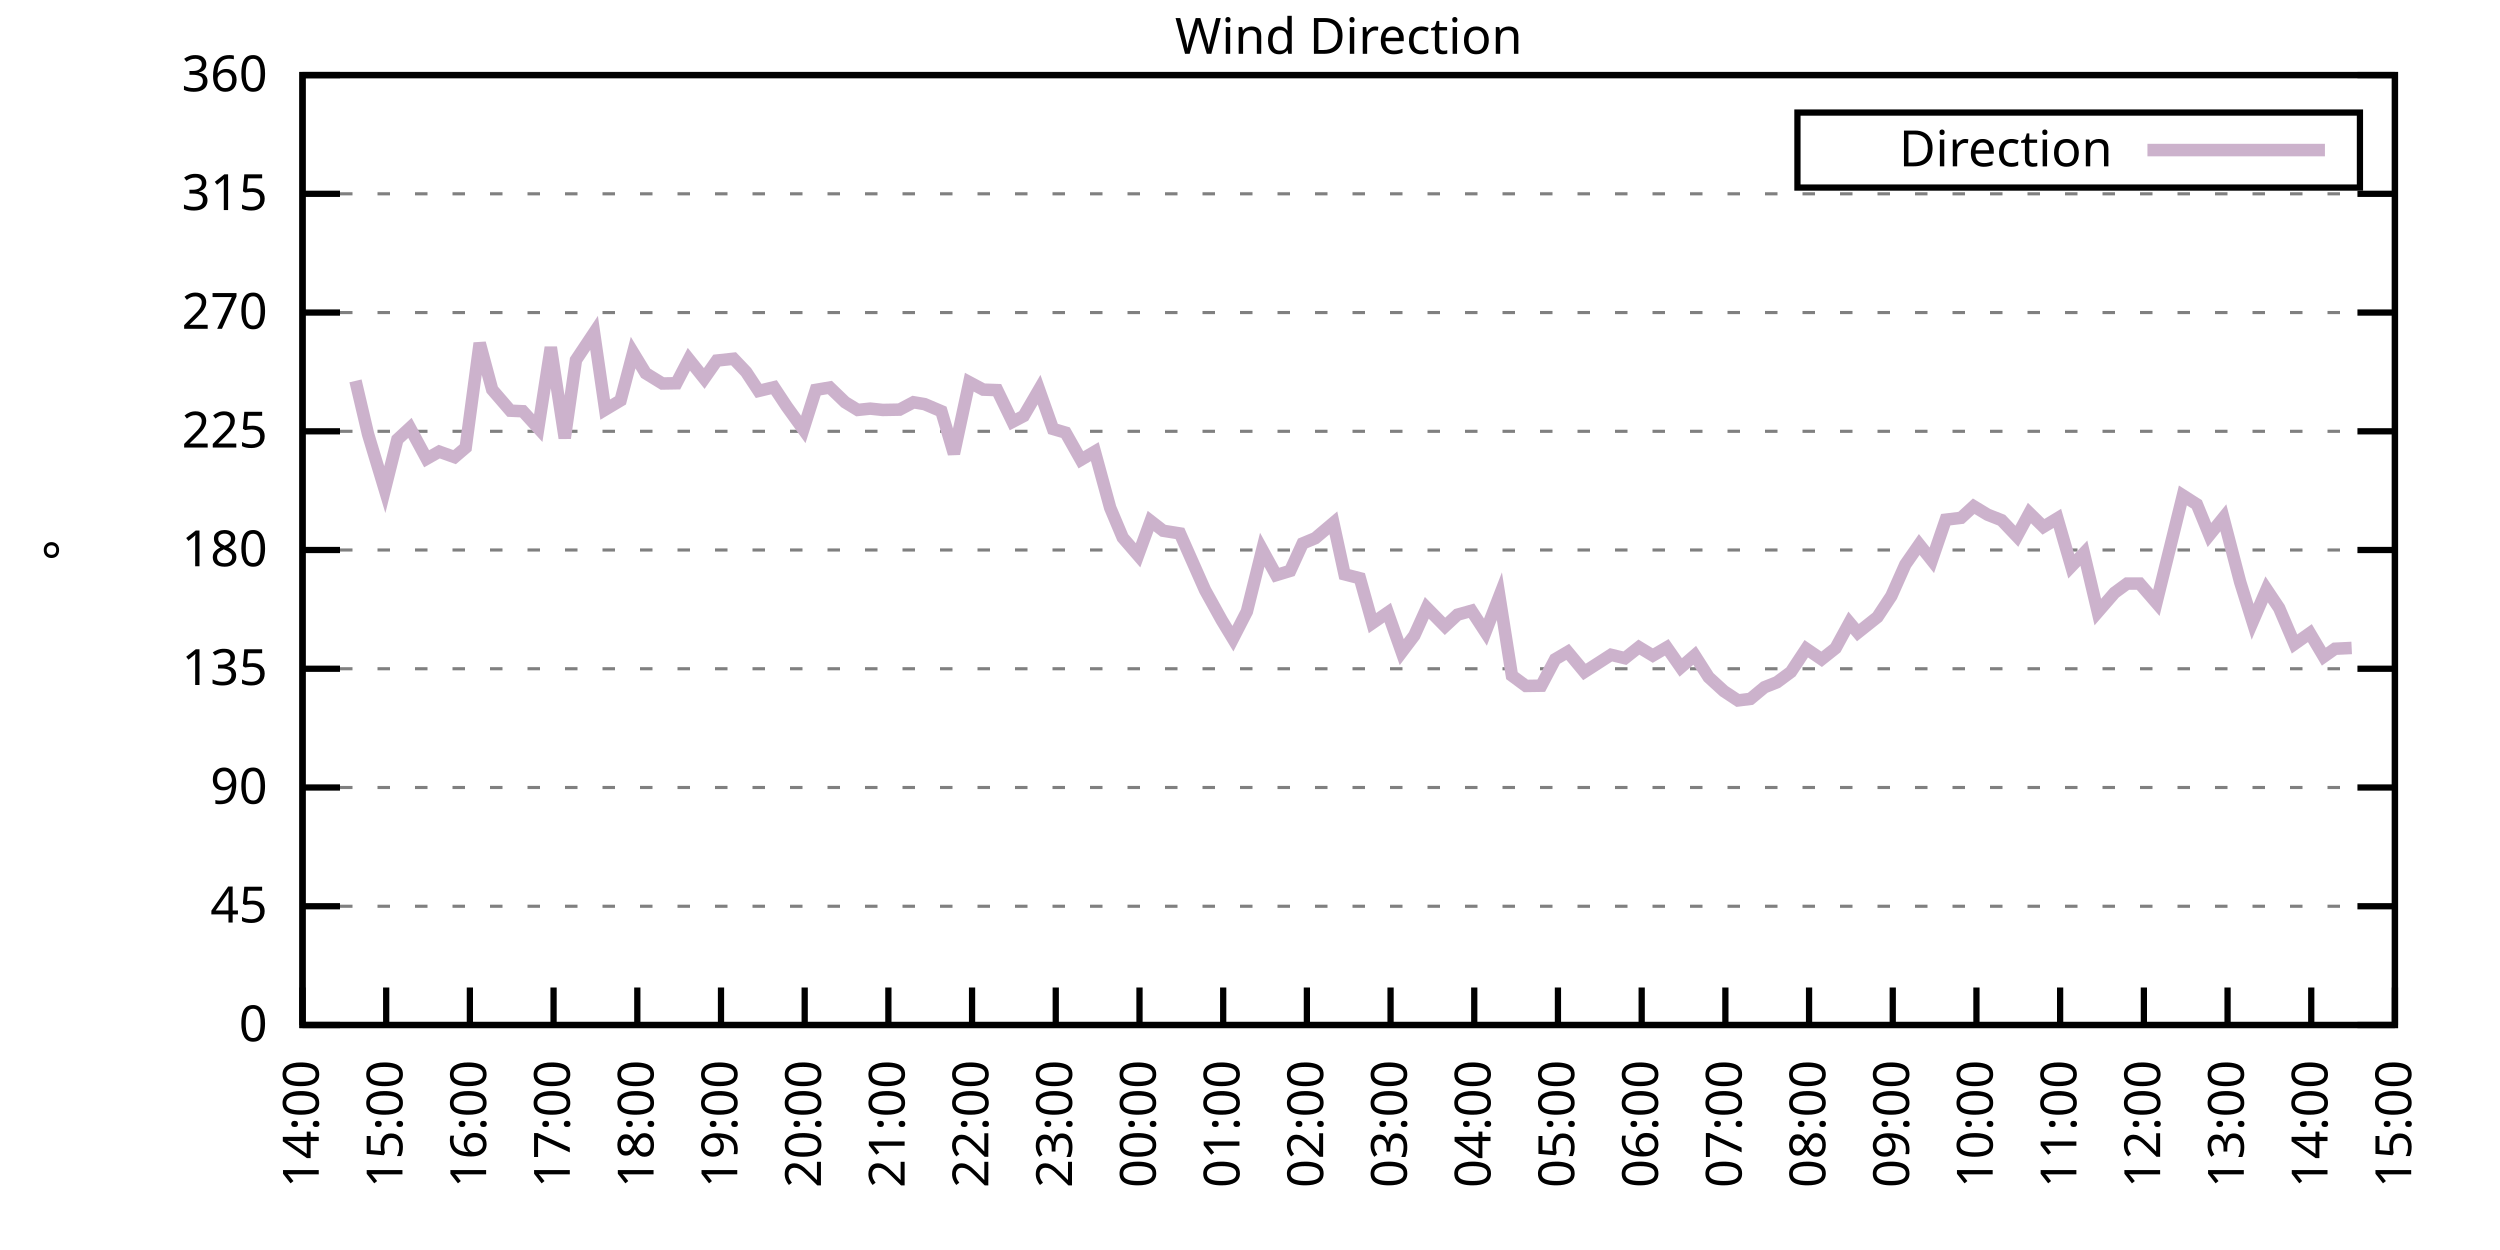
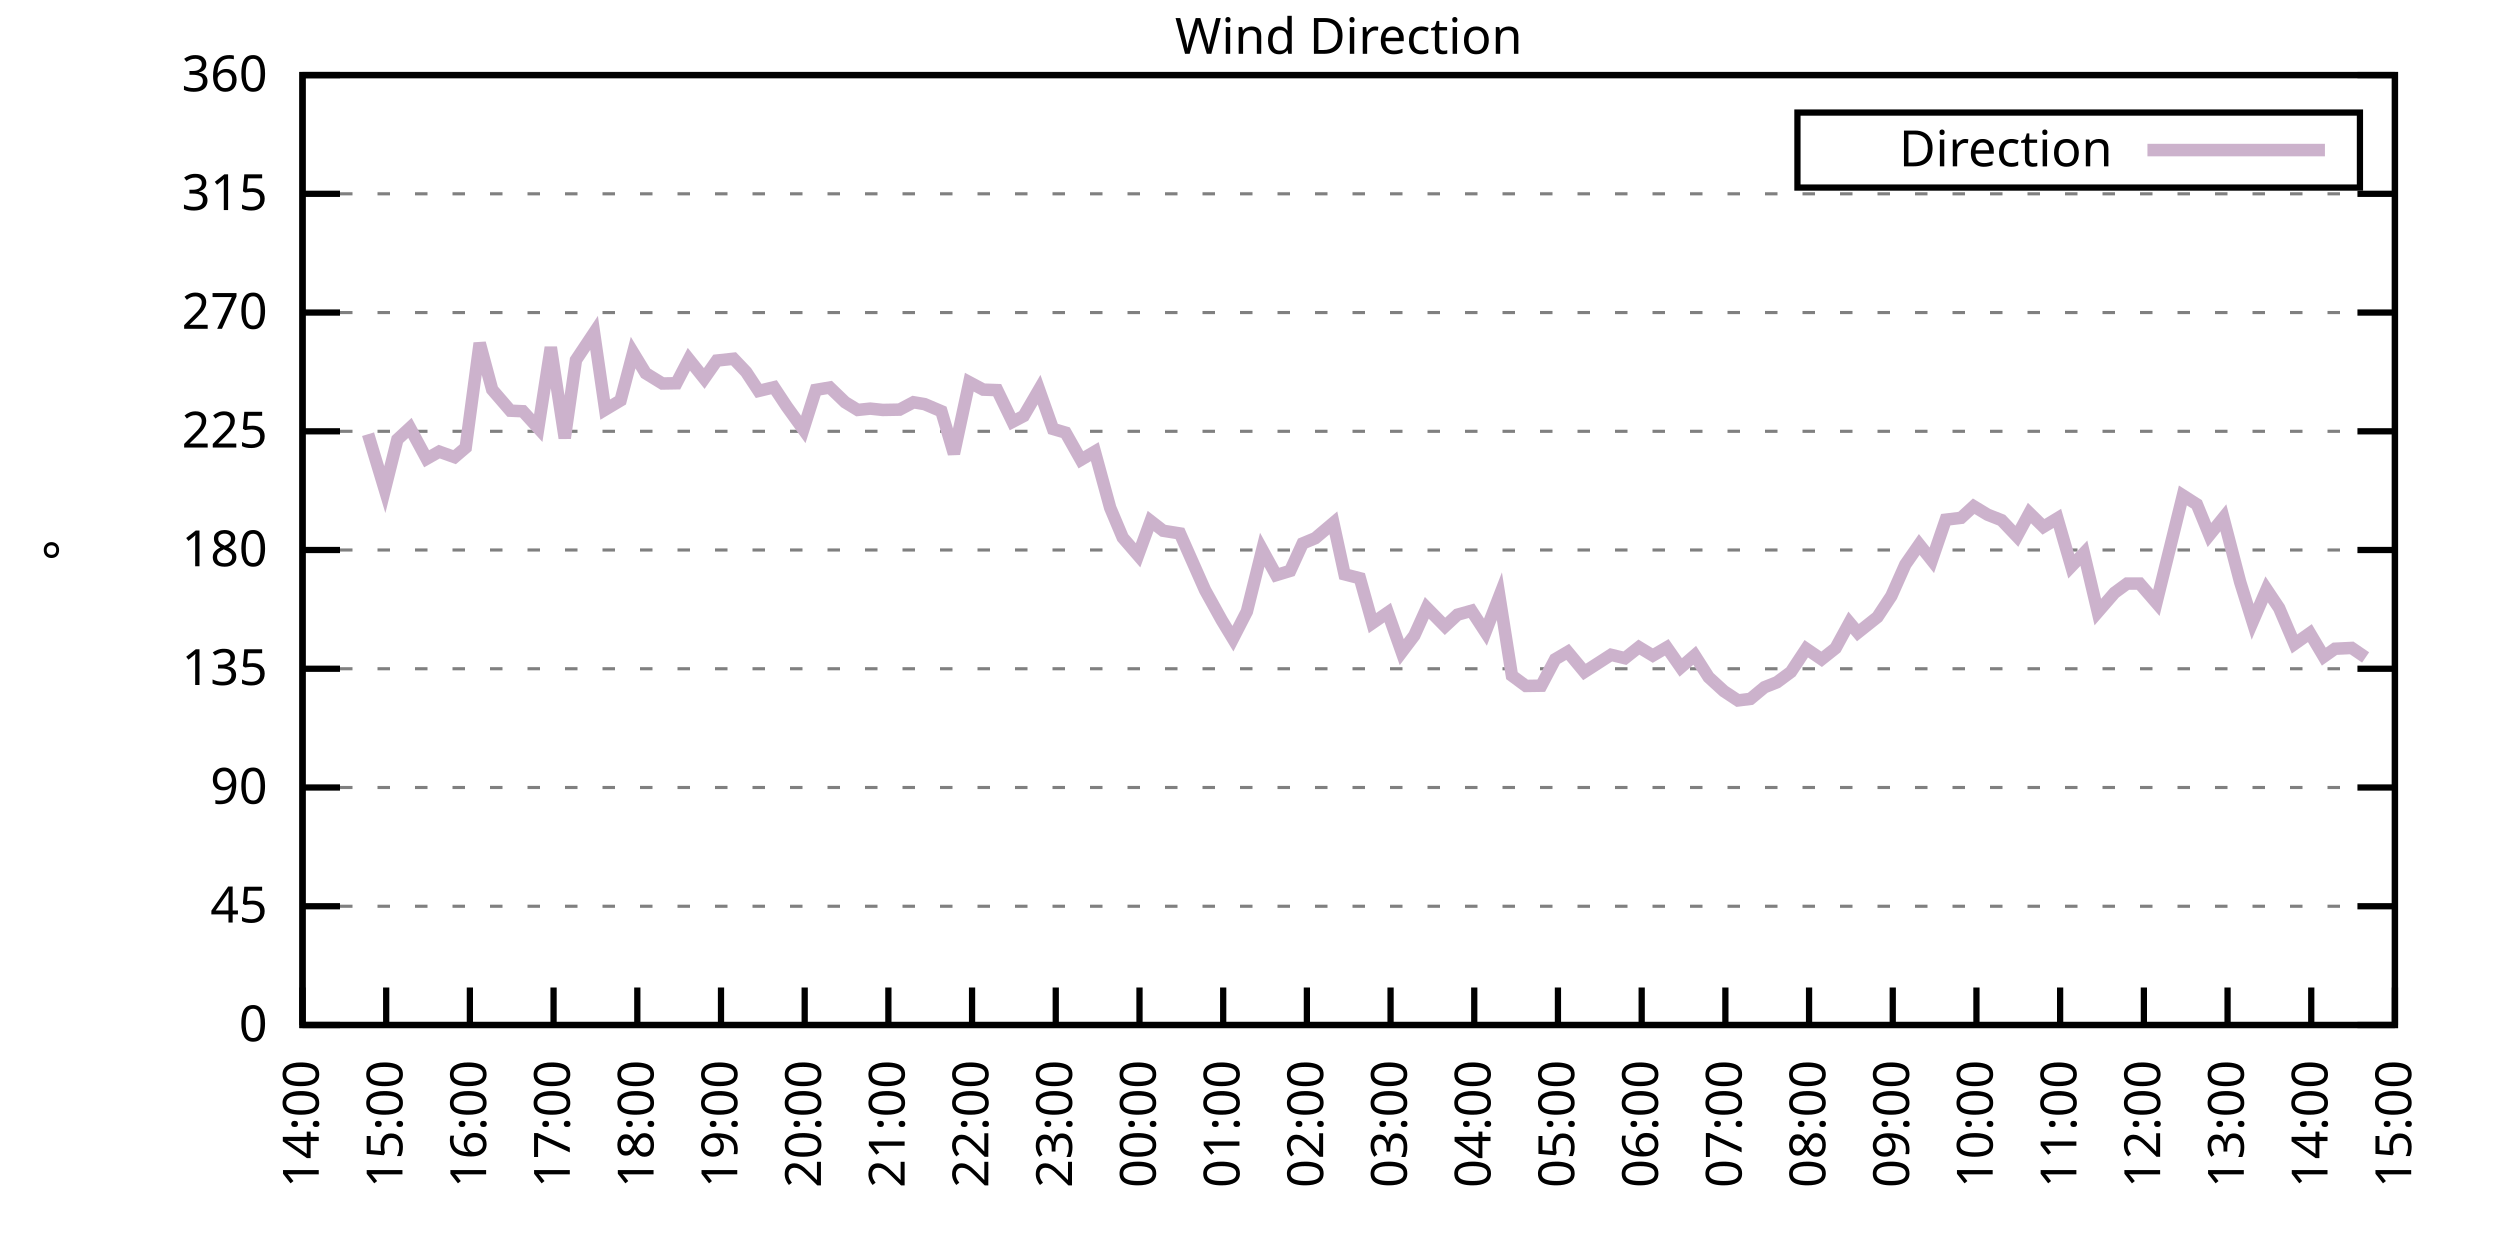
<svg xmlns="http://www.w3.org/2000/svg" xmlns:xlink="http://www.w3.org/1999/xlink" width="400" height="200" viewBox="0 0 400 200">
  <g id="gnuplot_canvas">
    <rect x="0" y="0" width="400" height="200" fill="none" />
    <defs>
      <circle id="gpDot" r="0.5" stroke-width="0.5" stroke="currentColor" />
      <path id="gpPt0" stroke-width="0.333" stroke="currentColor" d="M-1,0 h2 M0,-1 v2" />
      <path id="gpPt1" stroke-width="0.333" stroke="currentColor" d="M-1,-1 L1,1 M1,-1 L-1,1" />
      <path id="gpPt2" stroke-width="0.333" stroke="currentColor" d="M-1,0 L1,0 M0,-1 L0,1 M-1,-1 L1,1 M-1,1 L1,-1" />
      <rect id="gpPt3" stroke-width="0.333" stroke="currentColor" x="-1" y="-1" width="2" height="2" />
      <rect id="gpPt4" stroke-width="0.333" stroke="currentColor" fill="currentColor" x="-1" y="-1" width="2" height="2" />
      <circle id="gpPt5" stroke-width="0.333" stroke="currentColor" cx="0" cy="0" r="1" />
      <use xlink:href="#gpPt5" id="gpPt6" fill="currentColor" stroke="none" />
      <path id="gpPt7" stroke-width="0.333" stroke="currentColor" d="M0,-1.33 L-1.33,0.67 L1.33,0.67 z" />
      <use xlink:href="#gpPt7" id="gpPt8" fill="currentColor" stroke="none" />
      <use xlink:href="#gpPt7" id="gpPt9" stroke="currentColor" transform="rotate(180)" />
      <use xlink:href="#gpPt9" id="gpPt10" fill="currentColor" stroke="none" />
      <use xlink:href="#gpPt3" id="gpPt11" stroke="currentColor" transform="rotate(45)" />
      <use xlink:href="#gpPt11" id="gpPt12" fill="currentColor" stroke="none" />
      <path id="gpPt13" stroke-width="0.333" stroke="currentColor" d="M0,1.330 L1.265,0.411 L0.782,-1.067 L-0.782,-1.076 L-1.265,0.411 z" />
      <use xlink:href="#gpPt13" id="gpPt14" fill="currentColor" stroke="none" />
      <filter id="textbox" filterUnits="objectBoundingBox" x="0" y="0" height="1" width="1">
        <feFlood flood-color="white" flood-opacity="1" result="bgnd" />
        <feComposite in="SourceGraphic" in2="bgnd" operator="atop" />
      </filter>
      <filter id="greybox" filterUnits="objectBoundingBox" x="0" y="0" height="1" width="1">
        <feFlood flood-color="lightgrey" flood-opacity="1" result="grey" />
        <feComposite in="SourceGraphic" in2="grey" operator="atop" />
      </filter>
    </defs>
    <g fill="none" color="white" stroke="currentColor" stroke-width="1.00" stroke-linecap="butt" stroke-linejoin="miter">
</g>
    <g fill="none" color="black" stroke="currentColor" stroke-width="1.00" stroke-linecap="butt" stroke-linejoin="miter">
      <g stroke="none" shape-rendering="crispEdges">
        <polygon fill="rgb(255, 255, 255)" points="48.40,164.00 383.18,164.00 383.18,12.02 48.40,12.02 " />
      </g>
    </g>
    <g fill="none" color="black" stroke="currentColor" stroke-width="1.00" stroke-linecap="butt" stroke-linejoin="miter">
</g>
    <g fill="none" color="black" stroke="black" stroke-width="0.50" stroke-linecap="butt" stroke-linejoin="miter">
</g>
    <g fill="none" color="gray" stroke="currentColor" stroke-width="0.50" stroke-linecap="butt" stroke-linejoin="miter">
      <path stroke="gray" stroke-dasharray="2,4" class="gridline" d="M48.40,164.00 L383.19,164.00  " />
    </g>
    <g fill="none" color="gray" stroke="gray" stroke-width="1.00" stroke-linecap="butt" stroke-linejoin="miter">
</g>
    <g fill="none" color="black" stroke="currentColor" stroke-width="1.00" stroke-linecap="butt" stroke-linejoin="miter">
      <path stroke="black" d="M48.40,164.00 L54.40,164.00 M383.19,164.00 L377.19,164.00  " />
      <g transform="translate(42.80,166.60)" stroke="none" fill="black" font-family="Sans" font-size="8.00" text-anchor="end">
        <text>
          <tspan font-family="Sans"> 0</tspan>
        </text>
      </g>
    </g>
    <g fill="none" color="black" stroke="currentColor" stroke-width="1.00" stroke-linecap="butt" stroke-linejoin="miter">
</g>
    <g fill="none" color="black" stroke="black" stroke-width="0.50" stroke-linecap="butt" stroke-linejoin="miter">
</g>
    <g fill="none" color="gray" stroke="currentColor" stroke-width="0.50" stroke-linecap="butt" stroke-linejoin="miter">
      <path stroke="gray" stroke-dasharray="2,4" class="gridline" d="M48.40,145.00 L383.19,145.00  " />
    </g>
    <g fill="none" color="gray" stroke="gray" stroke-width="1.00" stroke-linecap="butt" stroke-linejoin="miter">
</g>
    <g fill="none" color="black" stroke="currentColor" stroke-width="1.00" stroke-linecap="butt" stroke-linejoin="miter">
      <path stroke="black" d="M48.40,145.00 L54.40,145.00 M383.19,145.00 L377.19,145.00  " />
      <g transform="translate(42.80,147.60)" stroke="none" fill="black" font-family="Sans" font-size="8.00" text-anchor="end">
        <text>
          <tspan font-family="Sans"> 45</tspan>
        </text>
      </g>
    </g>
    <g fill="none" color="black" stroke="currentColor" stroke-width="1.00" stroke-linecap="butt" stroke-linejoin="miter">
</g>
    <g fill="none" color="black" stroke="black" stroke-width="0.50" stroke-linecap="butt" stroke-linejoin="miter">
</g>
    <g fill="none" color="gray" stroke="currentColor" stroke-width="0.50" stroke-linecap="butt" stroke-linejoin="miter">
      <path stroke="gray" stroke-dasharray="2,4" class="gridline" d="M48.40,126.00 L383.19,126.00  " />
    </g>
    <g fill="none" color="gray" stroke="gray" stroke-width="1.00" stroke-linecap="butt" stroke-linejoin="miter">
</g>
    <g fill="none" color="black" stroke="currentColor" stroke-width="1.00" stroke-linecap="butt" stroke-linejoin="miter">
      <path stroke="black" d="M48.40,126.00 L54.40,126.00 M383.19,126.00 L377.19,126.00  " />
      <g transform="translate(42.80,128.60)" stroke="none" fill="black" font-family="Sans" font-size="8.00" text-anchor="end">
        <text>
          <tspan font-family="Sans"> 90</tspan>
        </text>
      </g>
    </g>
    <g fill="none" color="black" stroke="currentColor" stroke-width="1.00" stroke-linecap="butt" stroke-linejoin="miter">
</g>
    <g fill="none" color="black" stroke="black" stroke-width="0.50" stroke-linecap="butt" stroke-linejoin="miter">
</g>
    <g fill="none" color="gray" stroke="currentColor" stroke-width="0.50" stroke-linecap="butt" stroke-linejoin="miter">
      <path stroke="gray" stroke-dasharray="2,4" class="gridline" d="M48.40,107.00 L383.19,107.00  " />
    </g>
    <g fill="none" color="gray" stroke="gray" stroke-width="1.00" stroke-linecap="butt" stroke-linejoin="miter">
</g>
    <g fill="none" color="black" stroke="currentColor" stroke-width="1.00" stroke-linecap="butt" stroke-linejoin="miter">
      <path stroke="black" d="M48.40,107.00 L54.40,107.00 M383.19,107.00 L377.19,107.00  " />
      <g transform="translate(42.80,109.60)" stroke="none" fill="black" font-family="Sans" font-size="8.00" text-anchor="end">
        <text>
          <tspan font-family="Sans"> 135</tspan>
        </text>
      </g>
    </g>
    <g fill="none" color="black" stroke="currentColor" stroke-width="1.00" stroke-linecap="butt" stroke-linejoin="miter">
</g>
    <g fill="none" color="black" stroke="black" stroke-width="0.50" stroke-linecap="butt" stroke-linejoin="miter">
</g>
    <g fill="none" color="gray" stroke="currentColor" stroke-width="0.50" stroke-linecap="butt" stroke-linejoin="miter">
      <path stroke="gray" stroke-dasharray="2,4" class="gridline" d="M48.40,88.00 L383.19,88.00  " />
    </g>
    <g fill="none" color="gray" stroke="gray" stroke-width="1.00" stroke-linecap="butt" stroke-linejoin="miter">
</g>
    <g fill="none" color="black" stroke="currentColor" stroke-width="1.00" stroke-linecap="butt" stroke-linejoin="miter">
      <path stroke="black" d="M48.40,88.00 L54.40,88.00 M383.19,88.00 L377.19,88.00  " />
      <g transform="translate(42.80,90.60)" stroke="none" fill="black" font-family="Sans" font-size="8.00" text-anchor="end">
        <text>
          <tspan font-family="Sans"> 180</tspan>
        </text>
      </g>
    </g>
    <g fill="none" color="black" stroke="currentColor" stroke-width="1.00" stroke-linecap="butt" stroke-linejoin="miter">
</g>
    <g fill="none" color="black" stroke="black" stroke-width="0.50" stroke-linecap="butt" stroke-linejoin="miter">
</g>
    <g fill="none" color="gray" stroke="currentColor" stroke-width="0.50" stroke-linecap="butt" stroke-linejoin="miter">
      <path stroke="gray" stroke-dasharray="2,4" class="gridline" d="M48.40,69.01 L383.19,69.01  " />
    </g>
    <g fill="none" color="gray" stroke="gray" stroke-width="1.00" stroke-linecap="butt" stroke-linejoin="miter">
</g>
    <g fill="none" color="black" stroke="currentColor" stroke-width="1.00" stroke-linecap="butt" stroke-linejoin="miter">
      <path stroke="black" d="M48.40,69.01 L54.40,69.01 M383.19,69.01 L377.19,69.01  " />
      <g transform="translate(42.80,71.61)" stroke="none" fill="black" font-family="Sans" font-size="8.00" text-anchor="end">
        <text>
          <tspan font-family="Sans"> 225</tspan>
        </text>
      </g>
    </g>
    <g fill="none" color="black" stroke="currentColor" stroke-width="1.00" stroke-linecap="butt" stroke-linejoin="miter">
</g>
    <g fill="none" color="black" stroke="black" stroke-width="0.50" stroke-linecap="butt" stroke-linejoin="miter">
</g>
    <g fill="none" color="gray" stroke="currentColor" stroke-width="0.50" stroke-linecap="butt" stroke-linejoin="miter">
      <path stroke="gray" stroke-dasharray="2,4" class="gridline" d="M48.40,50.01 L383.19,50.01  " />
    </g>
    <g fill="none" color="gray" stroke="gray" stroke-width="1.00" stroke-linecap="butt" stroke-linejoin="miter">
</g>
    <g fill="none" color="black" stroke="currentColor" stroke-width="1.00" stroke-linecap="butt" stroke-linejoin="miter">
      <path stroke="black" d="M48.40,50.01 L54.40,50.01 M383.19,50.01 L377.19,50.01  " />
      <g transform="translate(42.80,52.61)" stroke="none" fill="black" font-family="Sans" font-size="8.00" text-anchor="end">
        <text>
          <tspan font-family="Sans"> 270</tspan>
        </text>
      </g>
    </g>
    <g fill="none" color="black" stroke="currentColor" stroke-width="1.00" stroke-linecap="butt" stroke-linejoin="miter">
</g>
    <g fill="none" color="black" stroke="black" stroke-width="0.50" stroke-linecap="butt" stroke-linejoin="miter">
</g>
    <g fill="none" color="gray" stroke="currentColor" stroke-width="0.50" stroke-linecap="butt" stroke-linejoin="miter">
      <path stroke="gray" stroke-dasharray="2,4" class="gridline" d="M48.40,31.01 L383.19,31.01  " />
    </g>
    <g fill="none" color="gray" stroke="gray" stroke-width="1.00" stroke-linecap="butt" stroke-linejoin="miter">
</g>
    <g fill="none" color="black" stroke="currentColor" stroke-width="1.00" stroke-linecap="butt" stroke-linejoin="miter">
      <path stroke="black" d="M48.40,31.01 L54.40,31.01 M383.19,31.01 L377.19,31.01  " />
      <g transform="translate(42.80,33.61)" stroke="none" fill="black" font-family="Sans" font-size="8.00" text-anchor="end">
        <text>
          <tspan font-family="Sans"> 315</tspan>
        </text>
      </g>
    </g>
    <g fill="none" color="black" stroke="currentColor" stroke-width="1.00" stroke-linecap="butt" stroke-linejoin="miter">
</g>
    <g fill="none" color="black" stroke="black" stroke-width="0.50" stroke-linecap="butt" stroke-linejoin="miter">
</g>
    <g fill="none" color="gray" stroke="currentColor" stroke-width="0.50" stroke-linecap="butt" stroke-linejoin="miter">
      <path stroke="gray" stroke-dasharray="2,4" class="gridline" d="M48.40,12.01 L383.19,12.01  " />
    </g>
    <g fill="none" color="gray" stroke="gray" stroke-width="1.00" stroke-linecap="butt" stroke-linejoin="miter">
</g>
    <g fill="none" color="black" stroke="currentColor" stroke-width="1.00" stroke-linecap="butt" stroke-linejoin="miter">
      <path stroke="black" d="M48.40,12.01 L54.40,12.01 M383.19,12.01 L377.19,12.01  " />
      <g transform="translate(42.80,14.61)" stroke="none" fill="black" font-family="Sans" font-size="8.00" text-anchor="end">
        <text>
          <tspan font-family="Sans"> 360</tspan>
        </text>
      </g>
    </g>
    <g fill="none" color="black" stroke="currentColor" stroke-width="1.00" stroke-linecap="butt" stroke-linejoin="miter">
      <path stroke="black" d="M48.40,164.00 L48.40,158.00  " />
      <g transform="translate(51.00,169.60) rotate(270.00)" stroke="none" fill="black" font-family="Sans" font-size="8.00" text-anchor="end">
        <text>
          <tspan font-family="Sans">14:00</tspan>
        </text>
      </g>
    </g>
    <g fill="none" color="black" stroke="currentColor" stroke-width="1.00" stroke-linecap="butt" stroke-linejoin="miter">
      <path stroke="black" d="M61.79,164.00 L61.79,158.00  " />
      <g transform="translate(64.39,169.60) rotate(270.00)" stroke="none" fill="black" font-family="Sans" font-size="8.00" text-anchor="end">
        <text>
          <tspan font-family="Sans">15:00</tspan>
        </text>
      </g>
    </g>
    <g fill="none" color="black" stroke="currentColor" stroke-width="1.00" stroke-linecap="butt" stroke-linejoin="miter">
      <path stroke="black" d="M75.18,164.00 L75.18,158.00  " />
      <g transform="translate(77.78,169.60) rotate(270.00)" stroke="none" fill="black" font-family="Sans" font-size="8.00" text-anchor="end">
        <text>
          <tspan font-family="Sans">16:00</tspan>
        </text>
      </g>
    </g>
    <g fill="none" color="black" stroke="currentColor" stroke-width="1.00" stroke-linecap="butt" stroke-linejoin="miter">
      <path stroke="black" d="M88.57,164.00 L88.57,158.00  " />
      <g transform="translate(91.17,169.60) rotate(270.00)" stroke="none" fill="black" font-family="Sans" font-size="8.00" text-anchor="end">
        <text>
          <tspan font-family="Sans">17:00</tspan>
        </text>
      </g>
    </g>
    <g fill="none" color="black" stroke="currentColor" stroke-width="1.00" stroke-linecap="butt" stroke-linejoin="miter">
      <path stroke="black" d="M101.97,164.00 L101.97,158.00  " />
      <g transform="translate(104.57,169.60) rotate(270.00)" stroke="none" fill="black" font-family="Sans" font-size="8.00" text-anchor="end">
        <text>
          <tspan font-family="Sans">18:00</tspan>
        </text>
      </g>
    </g>
    <g fill="none" color="black" stroke="currentColor" stroke-width="1.00" stroke-linecap="butt" stroke-linejoin="miter">
      <path stroke="black" d="M115.36,164.00 L115.36,158.00  " />
      <g transform="translate(117.96,169.60) rotate(270.00)" stroke="none" fill="black" font-family="Sans" font-size="8.00" text-anchor="end">
        <text>
          <tspan font-family="Sans">19:00</tspan>
        </text>
      </g>
    </g>
    <g fill="none" color="black" stroke="currentColor" stroke-width="1.00" stroke-linecap="butt" stroke-linejoin="miter">
      <path stroke="black" d="M128.75,164.00 L128.75,158.00  " />
      <g transform="translate(131.35,169.60) rotate(270.00)" stroke="none" fill="black" font-family="Sans" font-size="8.00" text-anchor="end">
        <text>
          <tspan font-family="Sans">20:00</tspan>
        </text>
      </g>
    </g>
    <g fill="none" color="black" stroke="currentColor" stroke-width="1.00" stroke-linecap="butt" stroke-linejoin="miter">
      <path stroke="black" d="M142.14,164.00 L142.14,158.00  " />
      <g transform="translate(144.74,169.60) rotate(270.00)" stroke="none" fill="black" font-family="Sans" font-size="8.00" text-anchor="end">
        <text>
          <tspan font-family="Sans">21:00</tspan>
        </text>
      </g>
    </g>
    <g fill="none" color="black" stroke="currentColor" stroke-width="1.00" stroke-linecap="butt" stroke-linejoin="miter">
      <path stroke="black" d="M155.53,164.00 L155.53,158.00  " />
      <g transform="translate(158.13,169.60) rotate(270.00)" stroke="none" fill="black" font-family="Sans" font-size="8.00" text-anchor="end">
        <text>
          <tspan font-family="Sans">22:00</tspan>
        </text>
      </g>
    </g>
    <g fill="none" color="black" stroke="currentColor" stroke-width="1.00" stroke-linecap="butt" stroke-linejoin="miter">
      <path stroke="black" d="M168.92,164.00 L168.92,158.00  " />
      <g transform="translate(171.52,169.60) rotate(270.00)" stroke="none" fill="black" font-family="Sans" font-size="8.00" text-anchor="end">
        <text>
          <tspan font-family="Sans">23:00</tspan>
        </text>
      </g>
    </g>
    <g fill="none" color="black" stroke="currentColor" stroke-width="1.00" stroke-linecap="butt" stroke-linejoin="miter">
      <path stroke="black" d="M182.32,164.00 L182.32,158.00  " />
      <g transform="translate(184.92,169.60) rotate(270.00)" stroke="none" fill="black" font-family="Sans" font-size="8.00" text-anchor="end">
        <text>
          <tspan font-family="Sans">00:00</tspan>
        </text>
      </g>
    </g>
    <g fill="none" color="black" stroke="currentColor" stroke-width="1.00" stroke-linecap="butt" stroke-linejoin="miter">
      <path stroke="black" d="M195.71,164.00 L195.71,158.00  " />
      <g transform="translate(198.31,169.60) rotate(270.00)" stroke="none" fill="black" font-family="Sans" font-size="8.00" text-anchor="end">
        <text>
          <tspan font-family="Sans">01:00</tspan>
        </text>
      </g>
    </g>
    <g fill="none" color="black" stroke="currentColor" stroke-width="1.00" stroke-linecap="butt" stroke-linejoin="miter">
      <path stroke="black" d="M209.10,164.00 L209.10,158.00  " />
      <g transform="translate(211.70,169.60) rotate(270.00)" stroke="none" fill="black" font-family="Sans" font-size="8.00" text-anchor="end">
        <text>
          <tspan font-family="Sans">02:00</tspan>
        </text>
      </g>
    </g>
    <g fill="none" color="black" stroke="currentColor" stroke-width="1.00" stroke-linecap="butt" stroke-linejoin="miter">
      <path stroke="black" d="M222.49,164.00 L222.49,158.00  " />
      <g transform="translate(225.09,169.60) rotate(270.00)" stroke="none" fill="black" font-family="Sans" font-size="8.00" text-anchor="end">
        <text>
          <tspan font-family="Sans">03:00</tspan>
        </text>
      </g>
    </g>
    <g fill="none" color="black" stroke="currentColor" stroke-width="1.00" stroke-linecap="butt" stroke-linejoin="miter">
      <path stroke="black" d="M235.88,164.00 L235.88,158.00  " />
      <g transform="translate(238.48,169.60) rotate(270.00)" stroke="none" fill="black" font-family="Sans" font-size="8.00" text-anchor="end">
        <text>
          <tspan font-family="Sans">04:00</tspan>
        </text>
      </g>
    </g>
    <g fill="none" color="black" stroke="currentColor" stroke-width="1.00" stroke-linecap="butt" stroke-linejoin="miter">
      <path stroke="black" d="M249.27,164.00 L249.27,158.00  " />
      <g transform="translate(251.87,169.60) rotate(270.00)" stroke="none" fill="black" font-family="Sans" font-size="8.00" text-anchor="end">
        <text>
          <tspan font-family="Sans">05:00</tspan>
        </text>
      </g>
    </g>
    <g fill="none" color="black" stroke="currentColor" stroke-width="1.00" stroke-linecap="butt" stroke-linejoin="miter">
      <path stroke="black" d="M262.67,164.00 L262.67,158.00  " />
      <g transform="translate(265.27,169.60) rotate(270.00)" stroke="none" fill="black" font-family="Sans" font-size="8.00" text-anchor="end">
        <text>
          <tspan font-family="Sans">06:00</tspan>
        </text>
      </g>
    </g>
    <g fill="none" color="black" stroke="currentColor" stroke-width="1.00" stroke-linecap="butt" stroke-linejoin="miter">
      <path stroke="black" d="M276.06,164.00 L276.06,158.00  " />
      <g transform="translate(278.66,169.60) rotate(270.00)" stroke="none" fill="black" font-family="Sans" font-size="8.00" text-anchor="end">
        <text>
          <tspan font-family="Sans">07:00</tspan>
        </text>
      </g>
    </g>
    <g fill="none" color="black" stroke="currentColor" stroke-width="1.00" stroke-linecap="butt" stroke-linejoin="miter">
      <path stroke="black" d="M289.45,164.00 L289.45,158.00  " />
      <g transform="translate(292.05,169.60) rotate(270.00)" stroke="none" fill="black" font-family="Sans" font-size="8.00" text-anchor="end">
        <text>
          <tspan font-family="Sans">08:00</tspan>
        </text>
      </g>
    </g>
    <g fill="none" color="black" stroke="currentColor" stroke-width="1.00" stroke-linecap="butt" stroke-linejoin="miter">
      <path stroke="black" d="M302.84,164.00 L302.84,158.00  " />
      <g transform="translate(305.44,169.60) rotate(270.00)" stroke="none" fill="black" font-family="Sans" font-size="8.00" text-anchor="end">
        <text>
          <tspan font-family="Sans">09:00</tspan>
        </text>
      </g>
    </g>
    <g fill="none" color="black" stroke="currentColor" stroke-width="1.00" stroke-linecap="butt" stroke-linejoin="miter">
      <path stroke="black" d="M316.23,164.00 L316.23,158.00  " />
      <g transform="translate(318.83,169.60) rotate(270.00)" stroke="none" fill="black" font-family="Sans" font-size="8.00" text-anchor="end">
        <text>
          <tspan font-family="Sans">10:00</tspan>
        </text>
      </g>
    </g>
    <g fill="none" color="black" stroke="currentColor" stroke-width="1.00" stroke-linecap="butt" stroke-linejoin="miter">
      <path stroke="black" d="M329.62,164.00 L329.62,158.00  " />
      <g transform="translate(332.22,169.60) rotate(270.00)" stroke="none" fill="black" font-family="Sans" font-size="8.00" text-anchor="end">
        <text>
          <tspan font-family="Sans">11:00</tspan>
        </text>
      </g>
    </g>
    <g fill="none" color="black" stroke="currentColor" stroke-width="1.00" stroke-linecap="butt" stroke-linejoin="miter">
      <path stroke="black" d="M343.02,164.00 L343.02,158.00  " />
      <g transform="translate(345.62,169.60) rotate(270.00)" stroke="none" fill="black" font-family="Sans" font-size="8.00" text-anchor="end">
        <text>
          <tspan font-family="Sans">12:00</tspan>
        </text>
      </g>
    </g>
    <g fill="none" color="black" stroke="currentColor" stroke-width="1.00" stroke-linecap="butt" stroke-linejoin="miter">
      <path stroke="black" d="M356.41,164.00 L356.41,158.00  " />
      <g transform="translate(359.01,169.60) rotate(270.00)" stroke="none" fill="black" font-family="Sans" font-size="8.00" text-anchor="end">
        <text>
          <tspan font-family="Sans">13:00</tspan>
        </text>
      </g>
    </g>
    <g fill="none" color="black" stroke="currentColor" stroke-width="1.00" stroke-linecap="butt" stroke-linejoin="miter">
      <path stroke="black" d="M369.80,164.00 L369.80,158.00  " />
      <g transform="translate(372.40,169.60) rotate(270.00)" stroke="none" fill="black" font-family="Sans" font-size="8.00" text-anchor="end">
        <text>
          <tspan font-family="Sans">14:00</tspan>
        </text>
      </g>
    </g>
    <g fill="none" color="black" stroke="currentColor" stroke-width="1.00" stroke-linecap="butt" stroke-linejoin="miter">
      <path stroke="black" d="M383.19,164.00 L383.19,158.00  " />
      <g transform="translate(385.79,169.60) rotate(270.00)" stroke="none" fill="black" font-family="Sans" font-size="8.00" text-anchor="end">
        <text>
          <tspan font-family="Sans">15:00</tspan>
        </text>
      </g>
    </g>
    <g fill="none" color="black" stroke="currentColor" stroke-width="1.00" stroke-linecap="butt" stroke-linejoin="miter">
</g>
    <g fill="none" color="black" stroke="currentColor" stroke-width="1.00" stroke-linecap="butt" stroke-linejoin="miter">
      <path stroke="black" d="M48.40,12.01 L48.40,164.00 L383.19,164.00 L383.19,12.01 L48.40,12.01 Z  " />
    </g>
    <g fill="none" color="black" stroke="currentColor" stroke-width="1.00" stroke-linecap="butt" stroke-linejoin="miter">
</g>
    <g fill="none" color="black" stroke="currentColor" stroke-width="1.00" stroke-linecap="butt" stroke-linejoin="miter">
      <path stroke="black" d="M287.59,30.01 L287.59,18.01 L377.59,18.01 L377.59,30.01 L287.59,30.01 Z  " />
    </g>
    <g id="Wind_direction_plot_1">
      <g fill="none" color="white" stroke="black" stroke-width="2.00" stroke-linecap="butt" stroke-linejoin="miter">
</g>
      <g fill="none" color="black" stroke="currentColor" stroke-width="2.00" stroke-linecap="butt" stroke-linejoin="miter">
        <g transform="translate(337.99,26.61)" stroke="none" fill="black" font-family="Sans" font-size="8.00" text-anchor="end">
          <text>
            <tspan font-family="Sans">Direction</tspan>
          </text>
        </g>
      </g>
      <g fill="none" color="black" stroke="currentColor" stroke-width="2.00" stroke-linecap="butt" stroke-linejoin="miter">
-         <path stroke="rgb(204, 178, 204)" d="M343.59,24.01 L371.99,24.01 M56.88,60.94 L58.89,69.47 L61.57,78.34 L63.58,70.32 L65.59,68.46 L68.26,73.40   L70.27,72.26 L72.73,73.14 L74.51,71.62 L76.75,54.90 L78.75,62.34 L81.66,65.71 L83.66,65.80 L86.12,68.50   L88.13,55.58 L90.36,70.10 L92.15,57.61 L95.05,53.26 L96.83,65.54 L99.29,64.07 L101.30,56.42 L103.31,59.72   L105.98,61.36 L108.22,61.32 L110.22,57.48 L112.68,60.56 L114.69,57.69 L117.37,57.40 L119.38,59.51 L121.38,62.55   L123.84,61.96 L125.85,65.00 L128.53,68.71 L130.54,62.38 L132.77,62.00 L135.22,64.36 L137.23,65.59 L139.24,65.38   L141.25,65.59 L143.93,65.54 L146.16,64.36 L147.94,64.66 L150.62,65.80 L152.63,72.59 L155.09,61.15 L157.32,62.34   L159.55,62.42 L162.01,67.49 L163.79,66.56 L166.25,62.34 L168.48,68.63 L170.49,69.22 L172.94,73.57 L175.17,72.26   L177.63,81.25 L179.64,86.02 L182.09,88.85 L184.10,83.36 L186.11,84.92 L188.79,85.35 L192.81,94.42 L195.48,99.24   L197.27,102.19 L199.50,97.84 L201.96,87.96 L204.19,92.02 L206.42,91.34 L208.43,86.95 L210.44,86.11 L213.34,83.66   L215.13,91.89 L217.58,92.52 L219.59,99.70 L222.04,98.01 L224.28,104.34 L226.29,101.68 L228.29,97.25 L231.20,100.21   L233.20,98.35 L235.44,97.72 L237.67,101.14 L239.90,95.39 L241.91,108.10 L244.14,109.75 L246.60,109.71 L248.83,105.48   L250.84,104.30 L253.51,107.51 L257.76,104.77 L259.99,105.31 L262.22,103.54 L264.45,104.89 L266.68,103.58 L268.92,106.79   L271.15,104.85 L273.38,108.35 L275.83,110.59 L278.07,112.07 L280.07,111.82 L282.31,109.96 L284.32,109.16 L286.55,107.51   L289.00,103.80 L291.46,105.48 L293.69,103.71 L295.92,99.62 L297.26,101.22 L300.39,98.73 L302.62,95.35 L304.85,90.33   L307.08,87.12 L309.09,89.65 L311.32,83.15 L313.78,82.85 L315.79,81.00 L318.02,82.35 L320.25,83.23 L322.70,85.81   L324.71,82.09 L326.95,84.29 L329.18,82.94 L331.41,90.62 L333.42,88.51 L335.65,97.93 L338.33,94.84 L340.34,93.37   L342.35,93.37 L345.02,96.45 L349.26,79.27 L351.50,80.70 L353.51,85.60 L355.74,82.85 L358.42,93.11 L360.42,99.49   L362.66,94.30 L364.66,97.29 L367.12,103.04 L369.58,101.30 L371.81,105.06 L373.59,103.80 L376.27,103.67  " />
+         <path stroke="rgb(204, 178, 204)" d="M343.59,24.01 L371.99,24.01 M58.89,69.47 L61.57,78.34 L63.58,70.32 L65.59,68.46 L68.26,73.40 L70.27,72.26   L72.73,73.14 L74.51,71.62 L76.75,54.90 L78.75,62.34 L81.66,65.71 L83.66,65.80 L86.12,68.50 L88.13,55.58   L90.36,70.10 L92.15,57.61 L95.05,53.26 L96.83,65.54 L99.29,64.07 L101.30,56.42 L103.31,59.72 L105.98,61.36   L108.22,61.32 L110.22,57.48 L112.68,60.56 L114.69,57.69 L117.37,57.40 L119.38,59.51 L121.38,62.55 L123.84,61.96   L125.85,65.00 L128.53,68.71 L130.54,62.38 L132.77,62.00 L135.22,64.36 L137.23,65.59 L139.24,65.38 L141.25,65.59   L143.93,65.54 L146.16,64.36 L147.94,64.66 L150.62,65.80 L152.63,72.59 L155.09,61.15 L157.32,62.34 L159.55,62.42   L162.01,67.49 L163.79,66.56 L166.25,62.34 L168.48,68.63 L170.49,69.22 L172.94,73.57 L175.17,72.26 L177.63,81.25   L179.64,86.02 L182.09,88.85 L184.10,83.36 L186.11,84.92 L188.79,85.35 L192.81,94.42 L195.48,99.24 L197.27,102.19   L199.50,97.84 L201.96,87.96 L204.19,92.02 L206.42,91.34 L208.43,86.95 L210.44,86.11 L213.34,83.66 L215.13,91.89   L217.58,92.52 L219.59,99.70 L222.04,98.01 L224.28,104.34 L226.29,101.68 L228.29,97.25 L231.20,100.21 L233.20,98.35   L235.44,97.72 L237.67,101.14 L239.90,95.39 L241.91,108.10 L244.14,109.75 L246.60,109.71 L248.83,105.48 L250.84,104.30   L253.51,107.51 L257.76,104.77 L259.99,105.31 L262.22,103.54 L264.45,104.89 L266.68,103.58 L268.92,106.79 L271.15,104.85   L273.38,108.35 L275.83,110.59 L278.07,112.07 L280.07,111.82 L282.31,109.96 L284.32,109.16 L286.55,107.51 L289.00,103.80   L291.46,105.48 L293.69,103.71 L295.92,99.62 L297.26,101.22 L300.39,98.73 L302.62,95.35 L304.85,90.33 L307.08,87.12   L309.09,89.65 L311.32,83.15 L313.78,82.85 L315.79,81.00 L318.02,82.35 L320.25,83.23 L322.70,85.81 L324.71,82.09   L326.95,84.29 L329.18,82.94 L331.41,90.62 L333.42,88.51 L335.65,97.93 L338.33,94.84 L340.34,93.37 L342.35,93.37   L345.02,96.45 L349.26,79.27 L351.50,80.70 L353.51,85.60 L355.74,82.85 L358.42,93.11 L360.42,99.49 L362.66,94.30   L364.66,97.29 L367.12,103.04 L369.58,101.30 L371.81,105.06 L373.59,103.80 L376.27,103.67 L378.50,105.19  " />
      </g>
    </g>
    <g fill="none" color="black" stroke="currentColor" stroke-width="2.00" stroke-linecap="butt" stroke-linejoin="miter">
</g>
    <g fill="none" color="black" stroke="black" stroke-width="1.00" stroke-linecap="butt" stroke-linejoin="miter">
</g>
    <g fill="none" color="black" stroke="currentColor" stroke-width="1.00" stroke-linecap="butt" stroke-linejoin="miter">
      <path stroke="black" d="M48.40,12.01 L48.40,164.00 L383.19,164.00 L383.19,12.01 L48.40,12.01 Z  " />
      <g transform="translate(12.80,88.01) rotate(270.00)" stroke="none" fill="black" font-family="Sans" font-size="8.00" text-anchor="middle">
        <text>
          <tspan font-family="Sans">°</tspan>
        </text>
      </g>
    </g>
    <g fill="none" color="black" stroke="currentColor" stroke-width="1.00" stroke-linecap="butt" stroke-linejoin="miter">
</g>
    <g fill="none" color="black" stroke="currentColor" stroke-width="1.00" stroke-linecap="butt" stroke-linejoin="miter">
      <g transform="translate(215.79,8.61)" stroke="none" fill="black" font-family="Sans" font-size="8.00" text-anchor="middle">
        <text>
          <tspan font-family="Sans">Wind Direction</tspan>
        </text>
      </g>
    </g>
    <g fill="none" color="black" stroke="currentColor" stroke-width="1.00" stroke-linecap="butt" stroke-linejoin="miter">
</g>
  </g>
</svg>
